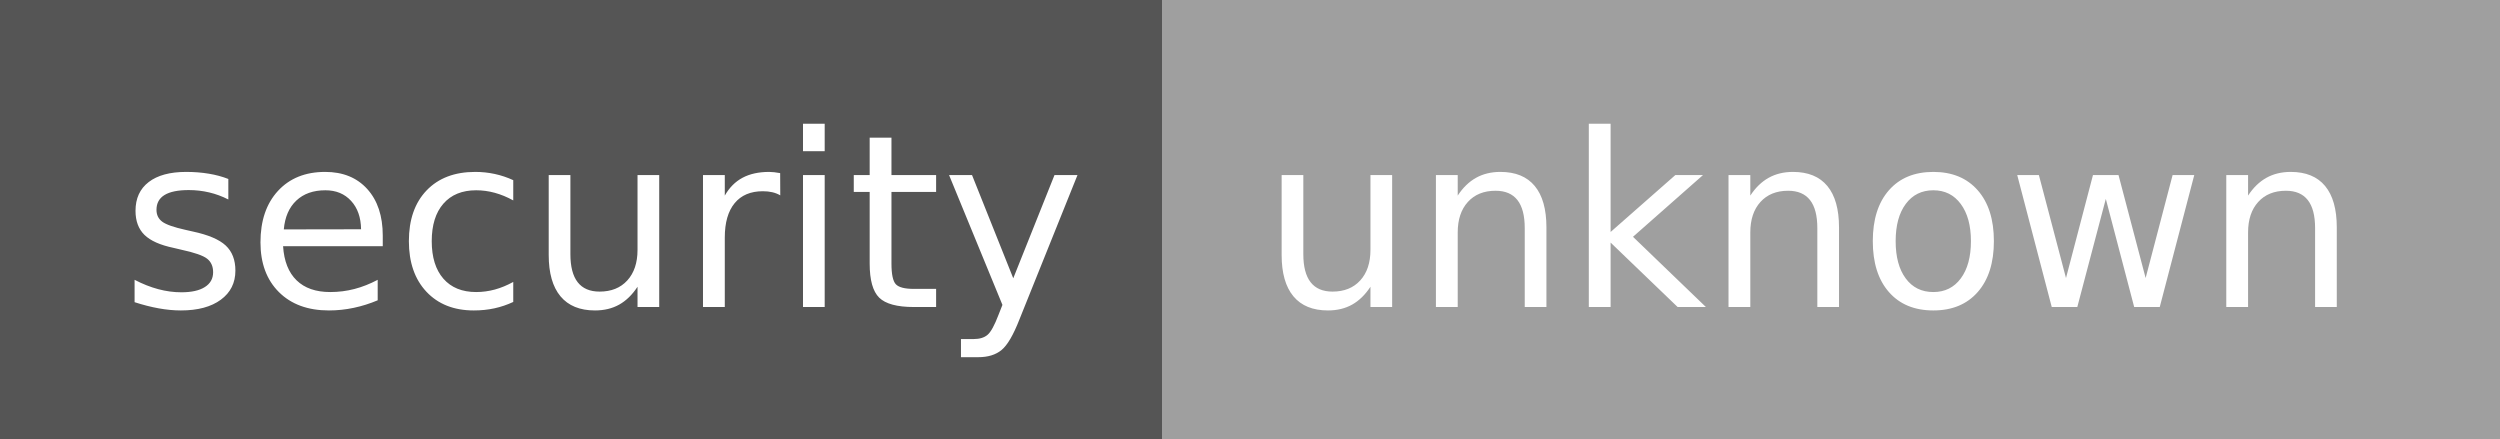
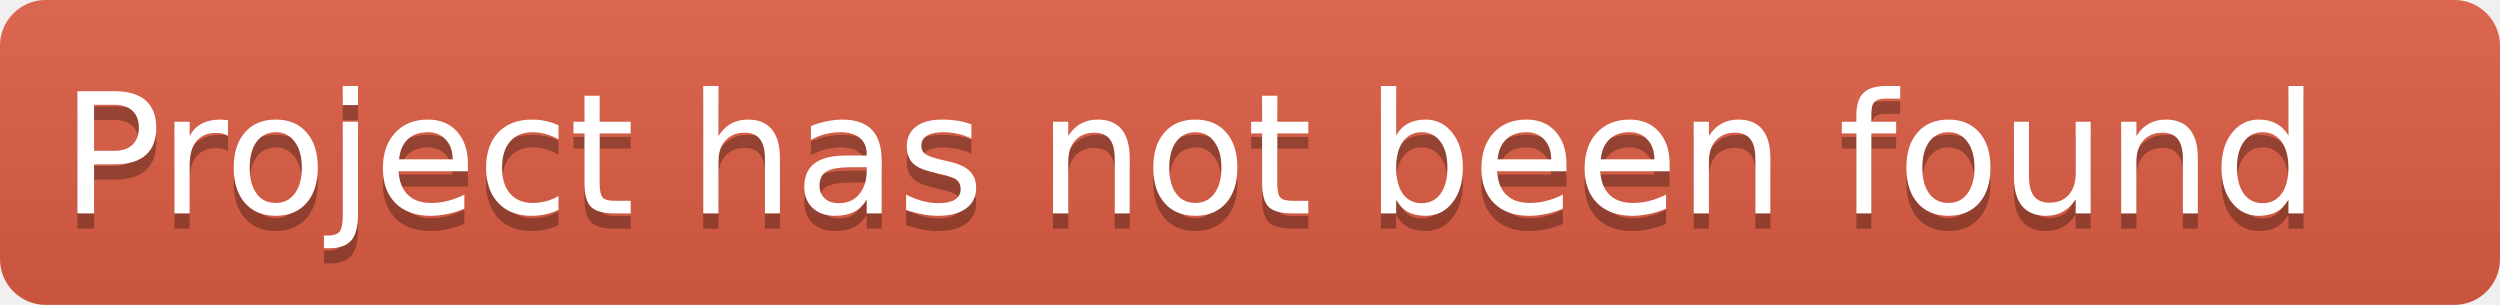
- <svg xmlns="http://www.w3.org/2000/svg" width="114" height="20" role="img" aria-label="security: unknown">
-   <g shape-rendering="crispEdges">
-     <rect width="53" height="20" fill="#555" />
-     <rect x="53" width="61" height="20" fill="#9f9f9f" />
+ <svg xmlns="http://www.w3.org/2000/svg" height="20" width="164">
+   <linearGradient id="b" x2="0" y2="100%">
+     <stop offset="0" stop-color="#bbb" stop-opacity=".1" />
+     <stop offset="1" stop-opacity=".1" />
+   </linearGradient>
+   <clipPath id="a">
+     <rect width="164" height="20" rx="3" fill="#fff" />
+   </clipPath>
+   <g clip-path="url(#a)">
+     <rect fill="#e05d44" height="20" width="164" />
+     <rect fill="url(#b)" height="20" width="164" />
  </g>
-   <g fill="#fff" text-anchor="middle" font-family="Verdana,Geneva,DejaVu Sans,sans-serif" text-rendering="geometricPrecision" font-size="110">
-     <text x="275" y="140" transform="scale(.1)" fill="#fff" textLength="430">security</text>
-     <text x="825" y="140" transform="scale(.1)" fill="#fff" textLength="510">unknown</text>
+   <g fill="#fff" font-family="DejaVu Sans,Verdana,Geneva,sans-serif" font-size="11" text-anchor="left">
+     <text x="4" y="15" fill="#010101" fill-opacity=".3">Project has not been found</text>
+     <text x="4" y="14">Project has not been found</text>
  </g>
</svg>
